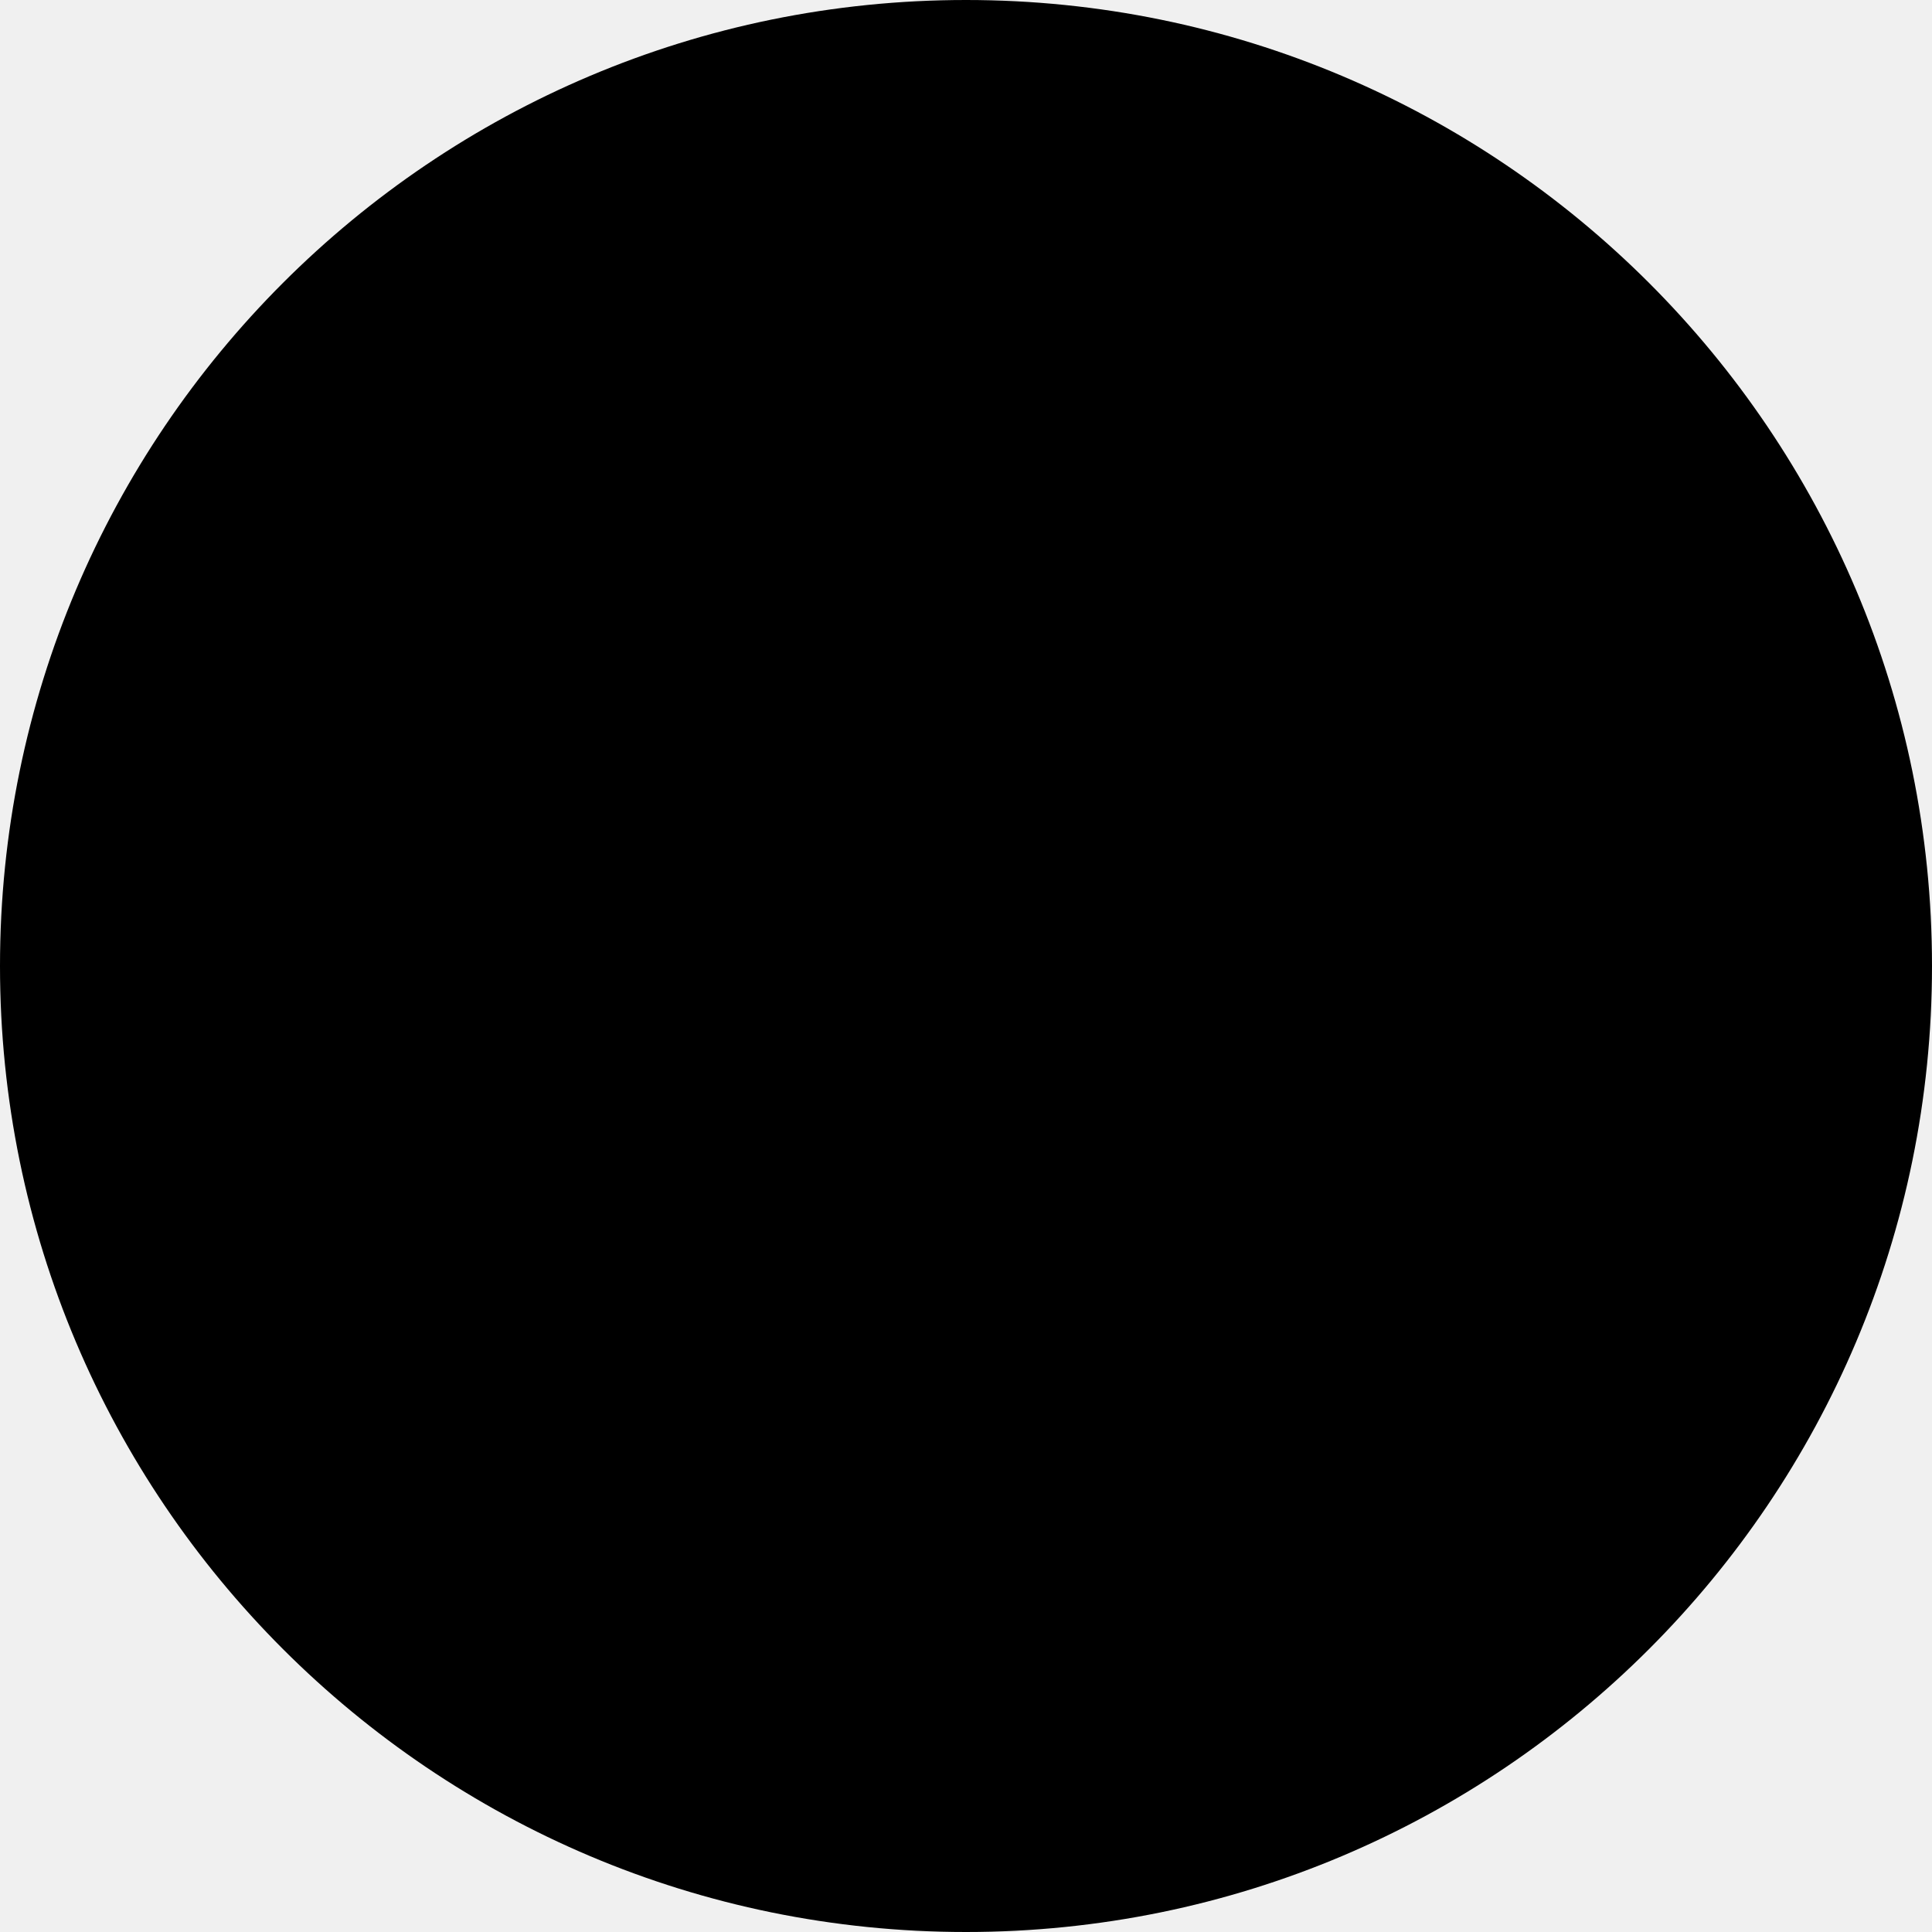
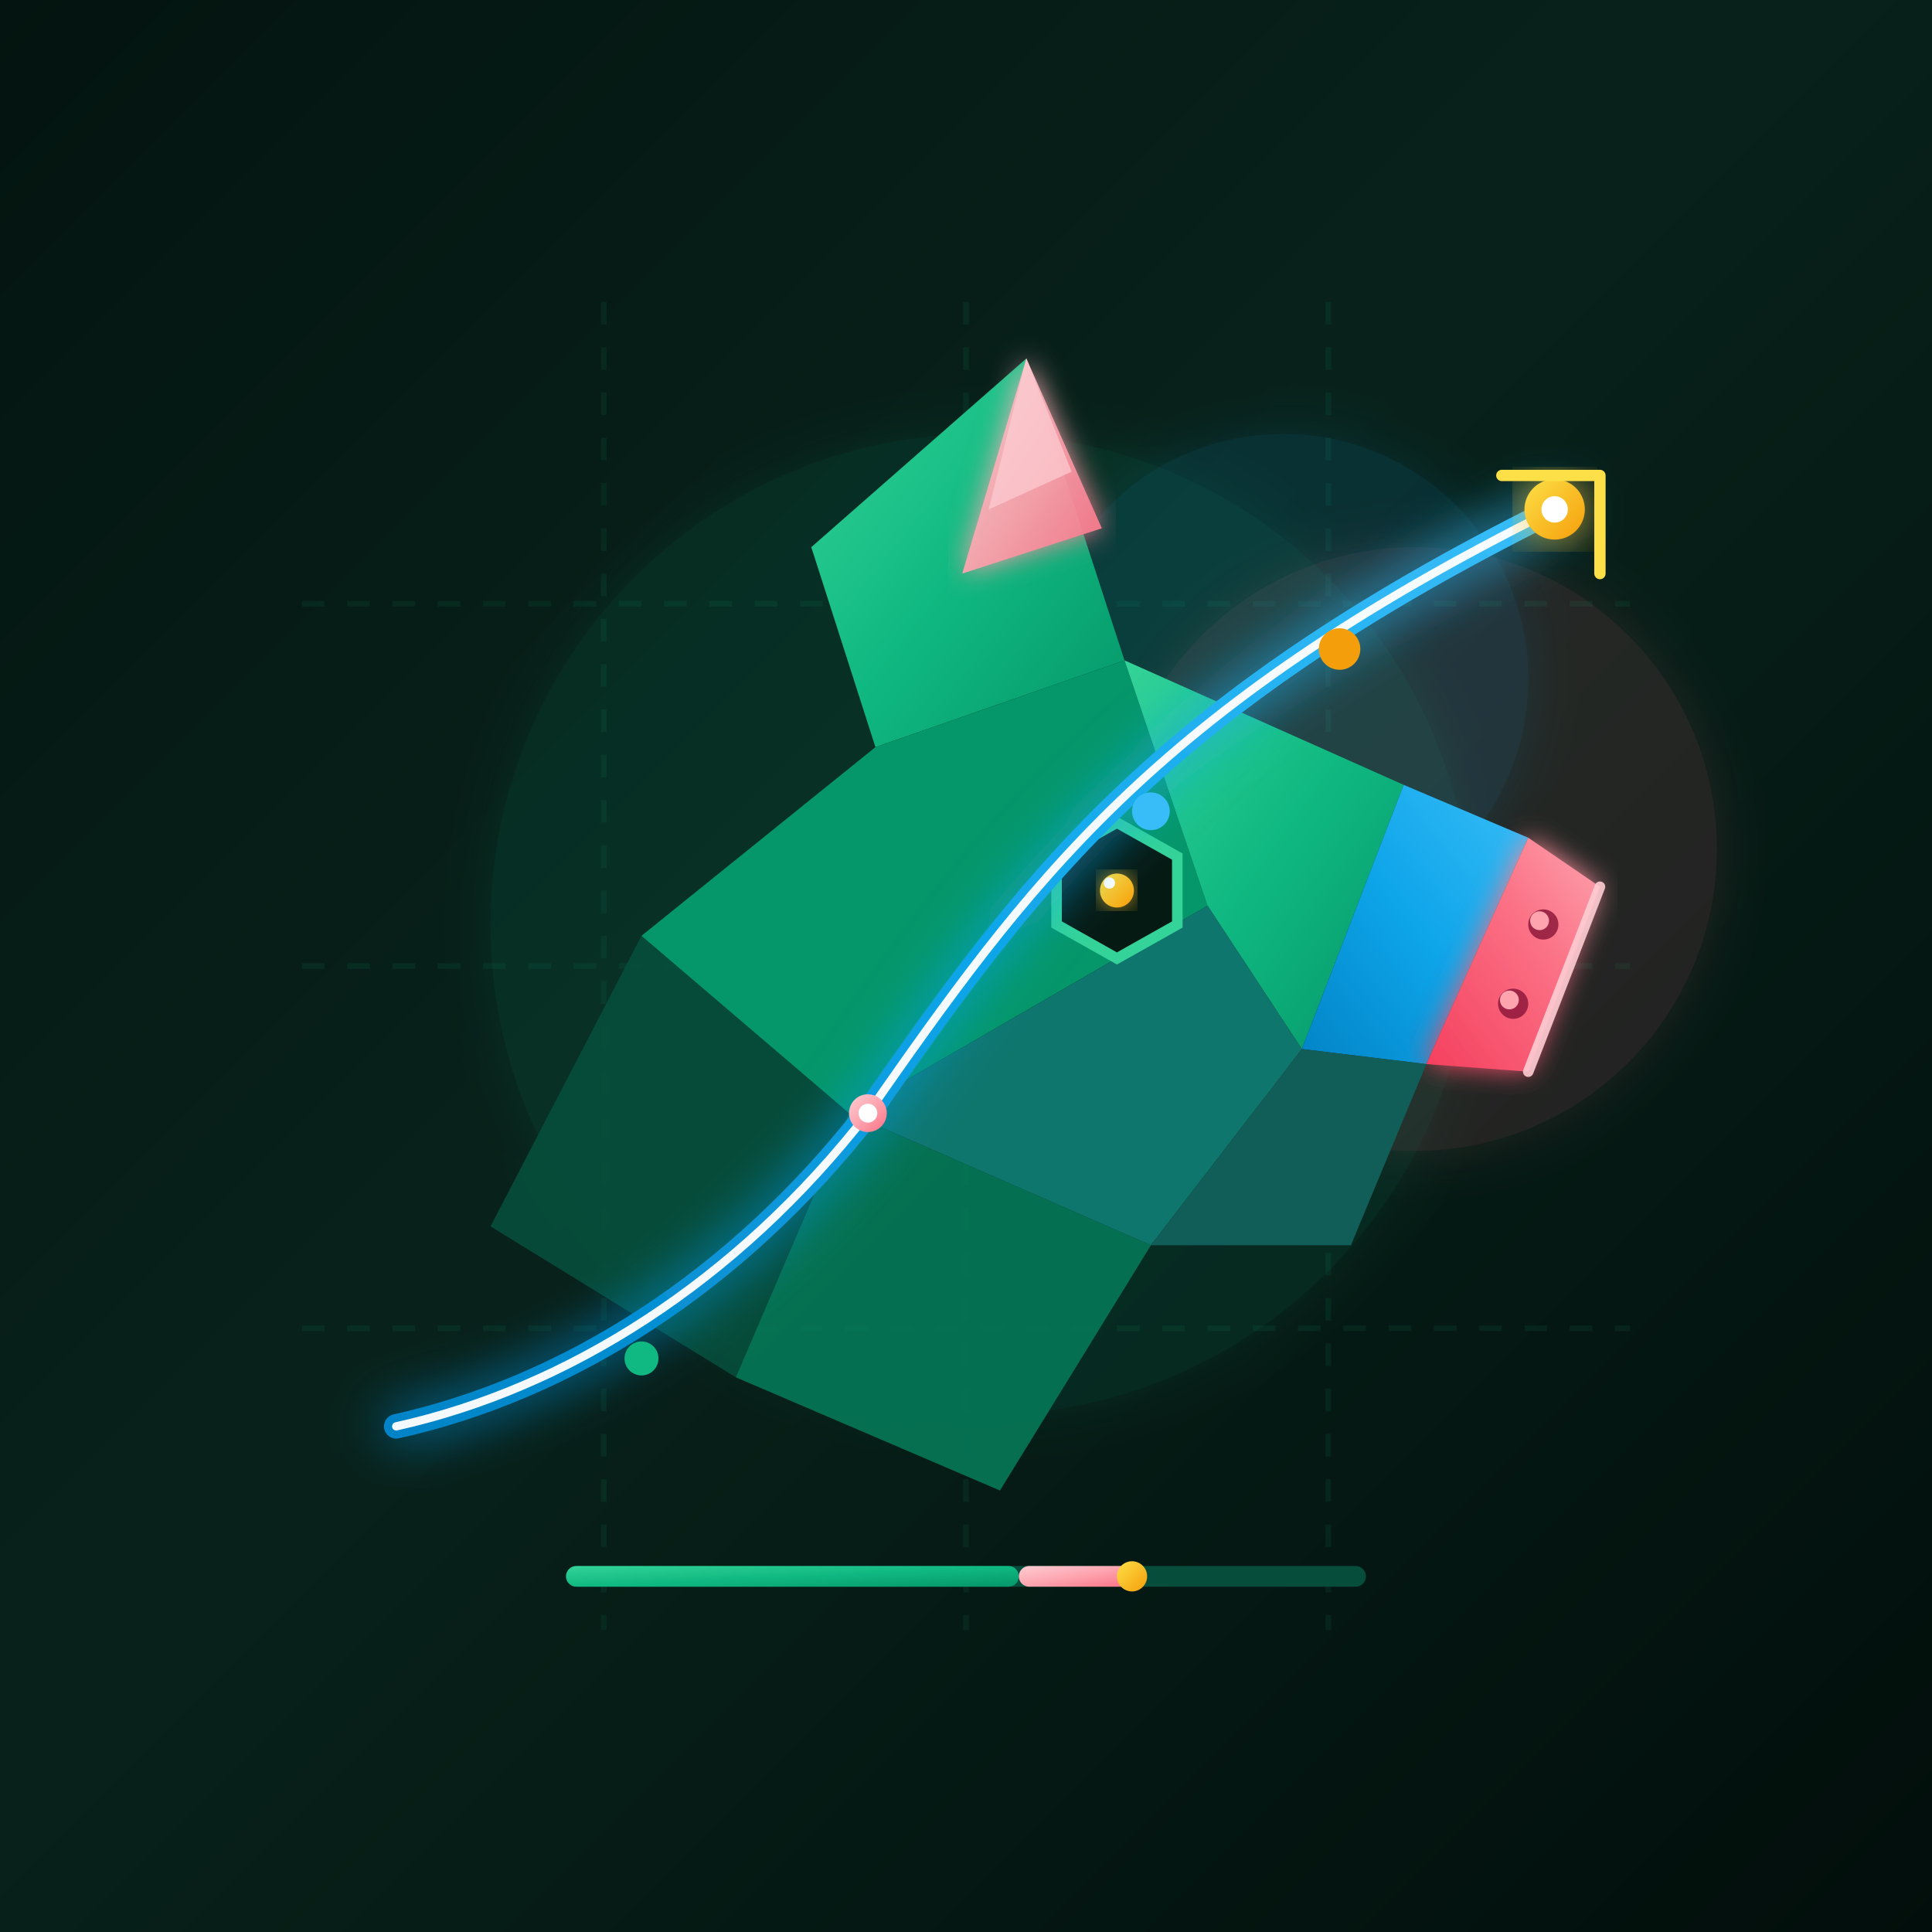
- <svg xmlns="http://www.w3.org/2000/svg" viewBox="0 0 100 100">
-   <circle cx="50" cy="50" r="50" />
+ <svg xmlns="http://www.w3.org/2000/svg" viewBox="0 0 512 512" width="100%" height="100%">
+   <defs>
+     <linearGradient id="bgMaskGrad" x1="0%" y1="0%" x2="100%" y2="100%">
+       <stop offset="0%" stop-color="#041410" />
+       <stop offset="45%" stop-color="#08221B" />
+       <stop offset="100%" stop-color="#020E0B" />
+     </linearGradient>
+     <linearGradient id="emeraldGradM" x1="0%" y1="0%" x2="100%" y2="100%">
+       <stop offset="0%" stop-color="#34D399" />
+       <stop offset="50%" stop-color="#10B981" />
+       <stop offset="100%" stop-color="#059669" />
+     </linearGradient>
+     <linearGradient id="cyanGradM" x1="0%" y1="100%" x2="100%" y2="0%">
+       <stop offset="0%" stop-color="#0284C7" />
+       <stop offset="50%" stop-color="#0EA5E9" />
+       <stop offset="100%" stop-color="#38BDF8" />
+     </linearGradient>
+     <linearGradient id="roseGradM" x1="0%" y1="0%" x2="100%" y2="100%">
+       <stop offset="0%" stop-color="#FECDD3" />
+       <stop offset="50%" stop-color="#FDA4AF" />
+       <stop offset="100%" stop-color="#FB7185" />
+     </linearGradient>
+     <linearGradient id="roseSoftGradM" x1="0%" y1="100%" x2="100%" y2="0%">
+       <stop offset="0%" stop-color="#F43F5E" />
+       <stop offset="60%" stop-color="#FB7185" />
+       <stop offset="100%" stop-color="#FDA4AF" />
+     </linearGradient>
+     <linearGradient id="goldGradM" x1="0%" y1="0%" x2="100%" y2="100%">
+       <stop offset="0%" stop-color="#FDE047" />
+       <stop offset="100%" stop-color="#F59E0B" />
+     </linearGradient>
+     <filter id="glowM" x="-20%" y="-20%" width="140%" height="140%">
+       <feGaussianBlur stdDeviation="7" result="blur" />
+       <feComposite in="SourceGraphic" in2="blur" operator="over" />
+     </filter>
+     <filter id="glow-subtleM" x="-10%" y="-10%" width="120%" height="120%">
+       <feGaussianBlur stdDeviation="3.5" result="blur" />
+       <feComposite in="SourceGraphic" in2="blur" operator="over" />
+     </filter>
+   </defs>
+   <rect width="512" height="512" fill="url(#bgMaskGrad)" />
+   <g opacity="0.08" stroke="#10B981" stroke-width="1.5">
+     <line x1="80" y1="160" x2="432" y2="160" stroke-dasharray="6,6" />
+     <line x1="80" y1="256" x2="432" y2="256" stroke-dasharray="6,6" />
+     <line x1="80" y1="352" x2="432" y2="352" stroke-dasharray="6,6" />
+     <line x1="160" y1="80" x2="160" y2="432" stroke-dasharray="6,6" />
+     <line x1="256" y1="80" x2="256" y2="432" stroke-dasharray="6,6" />
+     <line x1="352" y1="80" x2="352" y2="432" stroke-dasharray="6,6" />
+   </g>
+   <circle cx="260" cy="245" r="130" fill="#10B981" opacity="0.10" filter="url(#glowM)" />
+   <circle cx="375" cy="225" r="80" fill="#FB7185" opacity="0.12" filter="url(#glowM)" />
+   <circle cx="340" cy="180" r="65" fill="#0EA5E9" opacity="0.12" filter="url(#glowM)" />
+   <g id="swine-pig-mark-mask">
+     <path d="M130 325 L170 248 L225 295 L195 365 Z" fill="#064E3B" opacity="0.9" />
+     <path d="M195 365 L225 295 L305 330 L265 395 Z" fill="#047857" opacity="0.9" />
+     <path d="M215 145 L272 95 L298 175 L232 198 Z" fill="url(#emeraldGradM)" />
+     <path d="M272 95 L292 140 L255 152 Z" fill="url(#roseGradM)" opacity="0.95" filter="url(#glow-subtleM)" />
+     <path d="M272 95 L284 125 L262 135 Z" fill="#FECDD3" opacity="0.7" />
+     <path d="M170 248 L232 198 L298 175 L320 240 L225 295 Z" fill="#059669" />
+     <path d="M298 175 L372 208 L345 278 L320 240 Z" fill="url(#emeraldGradM)" />
+     <path d="M372 208 L405 222 L378 282 L345 278 Z" fill="url(#cyanGradM)" />
+     <path d="M405 222 L424 235 L405 284 L378 282 Z" fill="url(#roseSoftGradM)" filter="url(#glow-subtleM)" />
+     <path d="M424 235 L405 284" stroke="#FECDD3" stroke-width="2.8" stroke-linecap="round" opacity="0.9" />
+     <circle cx="409" cy="245" r="4" fill="#881337" opacity="0.8" />
+     <circle cx="408" cy="244" r="2.5" fill="#FDA4AF" />
+     <circle cx="401" cy="266" r="4" fill="#881337" opacity="0.8" />
+     <circle cx="400" cy="265" r="2.5" fill="#FDA4AF" />
+     <path d="M320 240 L345 278 L305 330 L225 295 Z" fill="#0F766E" />
+     <path d="M345 278 L378 282 L358 330 L305 330 Z" fill="#115E59" />
+     <polygon points="280,227 296,218 312,227 312,245 296,254 280,245" fill="#061A14" stroke="#34D399" stroke-width="2.8" />
+     <circle cx="296" cy="236" r="4.5" fill="url(#goldGradM)" filter="url(#glow-subtleM)" />
+     <circle cx="294" cy="234" r="1.5" fill="#FFFFFF" />
+     <path d="M105 378 C150 368, 195 340, 230 295 C272 235, 305 188, 412 135" fill="none" stroke="url(#cyanGradM)" stroke-width="6.5" stroke-linecap="round" filter="url(#glowM)" />
+     <path d="M105 378 C150 368, 195 340, 230 295 C272 235, 305 188, 412 135" fill="none" stroke="#FFFFFF" stroke-width="2.2" stroke-linecap="round" opacity="0.95" />
+     <circle cx="412" cy="135" r="8" fill="url(#goldGradM)" filter="url(#glowM)" />
+     <circle cx="412" cy="135" r="3.5" fill="#FFFFFF" />
+     <path d="M398 126 L424 126 L424 152" fill="none" stroke="#FDE047" stroke-width="3" stroke-linecap="round" stroke-linejoin="round" />
+     <g>
+       <circle cx="170" cy="360" r="4.5" fill="#10B981" />
+       <circle cx="230" cy="295" r="5" fill="url(#roseGradM)" />
+       <circle cx="230" cy="295" r="2.5" fill="#FFFFFF" />
+       <circle cx="305" cy="215" r="5" fill="#38BDF8" />
+       <circle cx="355" cy="172" r="5.5" fill="#F59E0B" />
+     </g>
+     <rect x="150" y="415" width="212" height="5.5" rx="2.75" fill="#064E3B" />
+     <rect x="150" y="415" width="120" height="5.5" rx="2.75" fill="url(#emeraldGradM)" />
+     <rect x="270" y="415" width="30" height="5.5" rx="2.75" fill="url(#roseGradM)" />
+     <circle cx="300" cy="417.75" r="4" fill="url(#goldGradM)" />
+   </g>
</svg>
